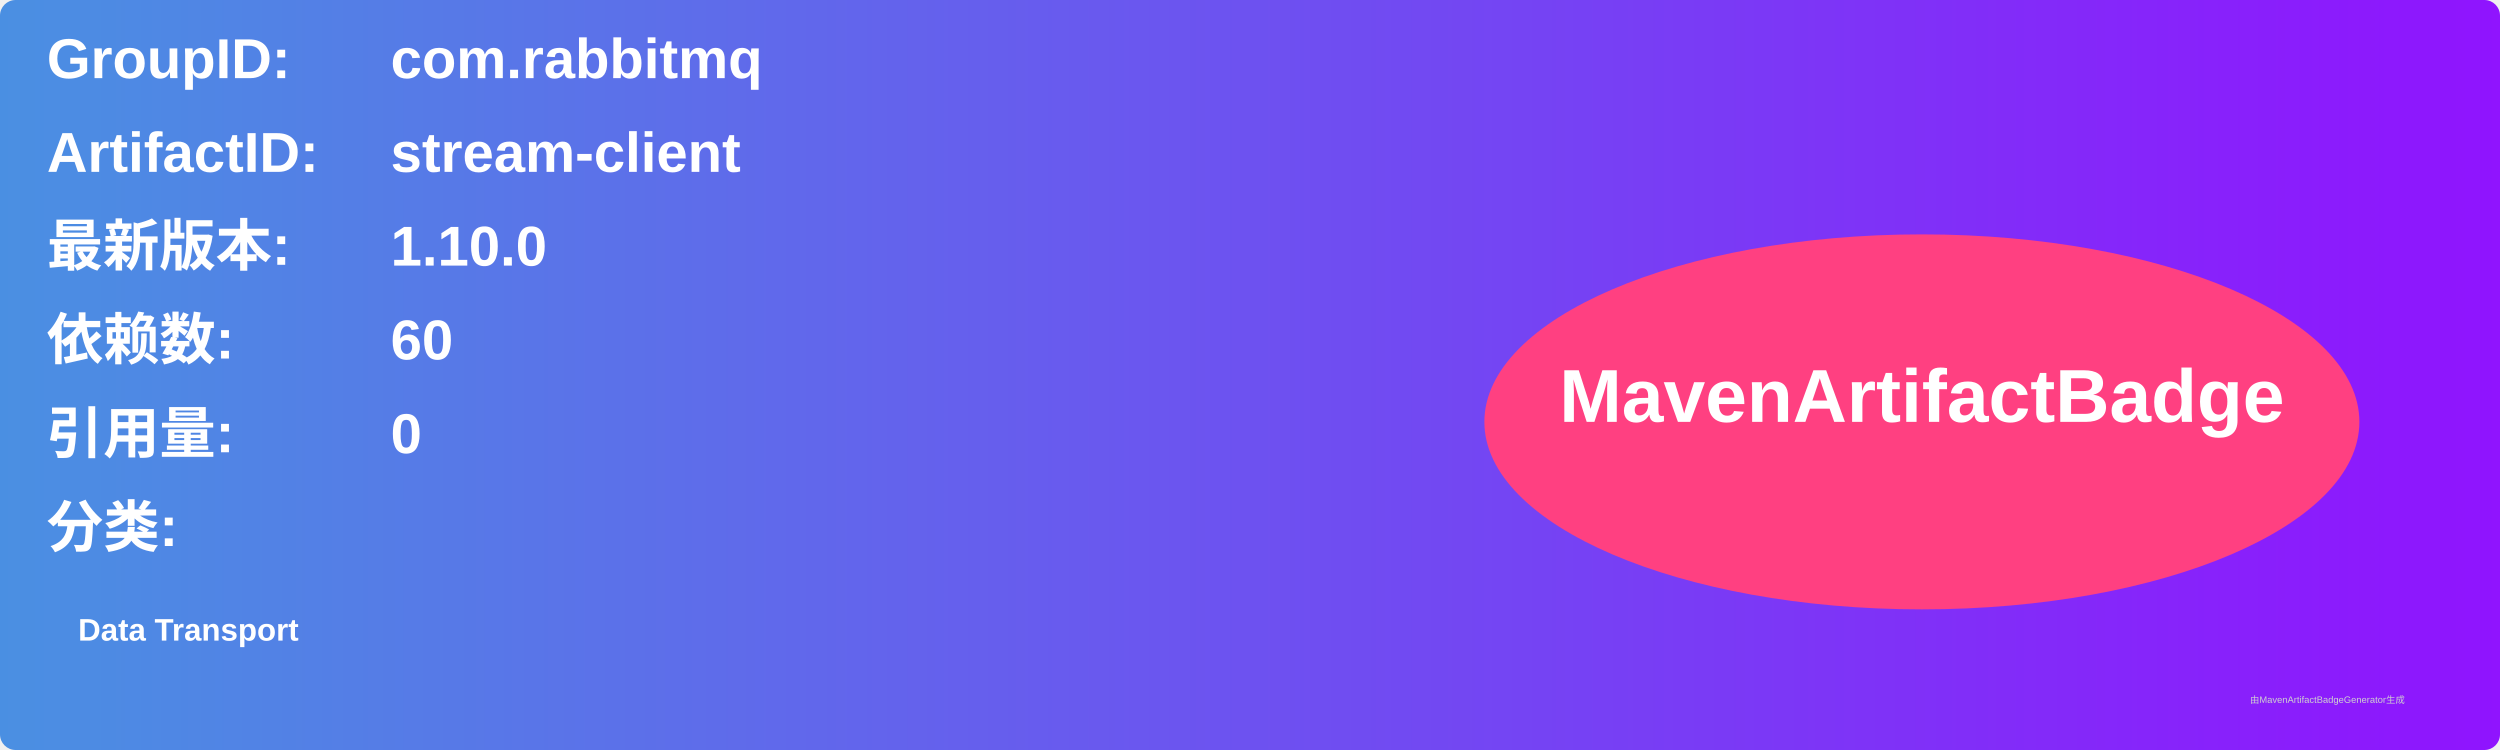
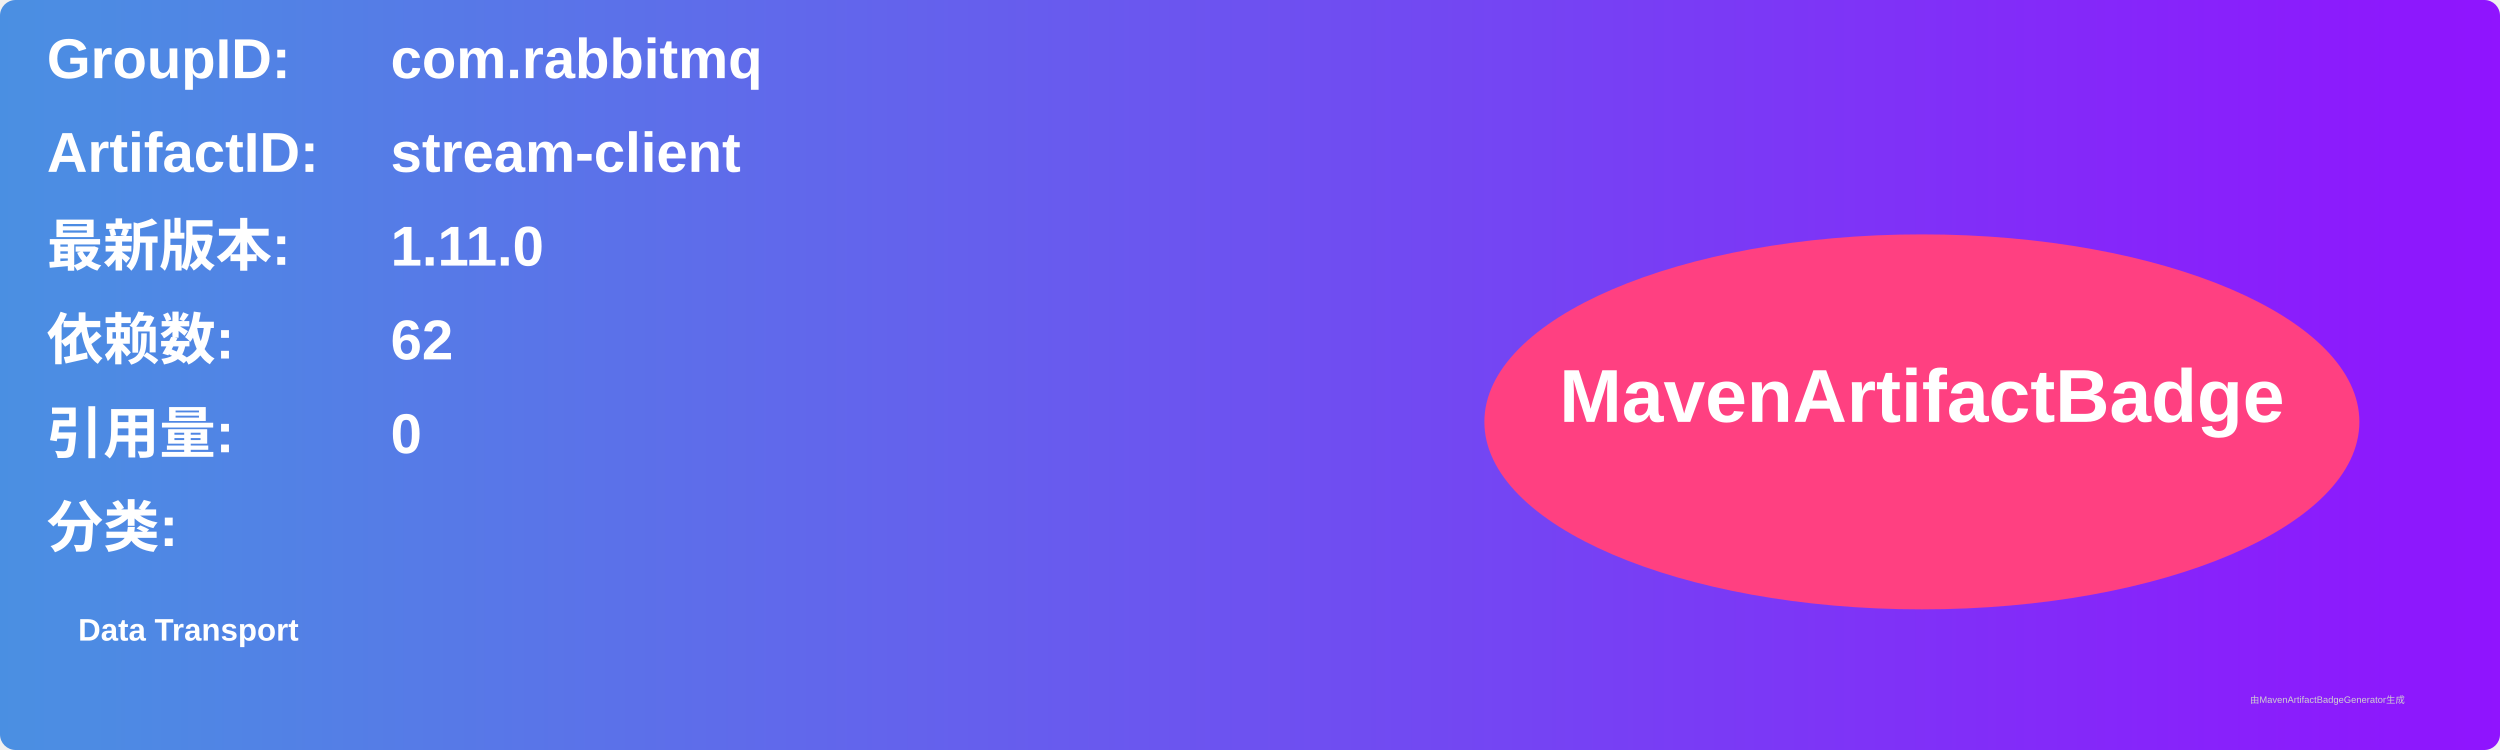
<svg xmlns="http://www.w3.org/2000/svg" width="800" height="240" viewBox="0 0 800 240">
  <linearGradient id="grad" x1="0%" y1="0%" x2="100%" y2="0%">
    <stop offset="0%" stop-color="#4a90e2" />
    <stop offset="100%" stop-color="#9013fe" />
  </linearGradient>
  <rect width="100%" height="100%" rx="5" ry="5" fill="url(#grad)" />
  <g transform="translate(15, 15)">
    <text x="0" y="10" font-family="Arial" font-size="18" fill="white" font-weight="bold" width="260">GroupID:</text>
    <text x="110" y="10" font-family="Arial" font-size="18" fill="white" font-weight="bold" width="460">com.rabbitmq</text>
    <text x="0" y="40" font-family="Arial" font-size="18" fill="white" font-weight="bold" width="260">ArtifactID:</text>
    <text x="110" y="40" font-family="Arial" font-size="18" fill="white" font-weight="bold" width="460">stream-client</text>
    <text x="0" y="70" font-family="Arial" font-size="18" fill="white" font-weight="bold">最新版本:</text>
    <text x="110" y="70" font-family="Arial" font-size="18" fill="white" font-weight="bold">
-       <tspan font-weight="bold">1.10.0</tspan>
+       <tspan font-weight="bold">1.11.0</tspan>
    </text>
    <text x="0" y="100" font-family="Arial" font-size="18" fill="white" font-weight="bold">依赖数: </text>
    <text x="110" y="100" font-family="Arial" font-size="18" fill="white">
-       <tspan font-weight="bold">60</tspan>
+       <tspan font-weight="bold">62</tspan>
    </text>
    <text x="0" y="130" font-family="Arial" font-size="18" fill="white" font-weight="bold">引用量: </text>
    <text x="110" y="130" font-family="Arial" font-size="18" fill="white">
      <tspan font-weight="bold">0</tspan>
    </text>
    <text x="0" y="160" font-family="Arial" font-size="18" fill="white" font-weight="bold">分类:</text>
    <text x="10" y="190" font-family="Arial" font-size="10" fill="white">
      <tspan font-weight="bold">Data Transport</tspan>
    </text>
    <ellipse cx="600" cy="120" rx="140" ry="60" fill="#ff4081" />
    <text x="600" y="120" text-anchor="middle" font-family="Arial" font-size="24" fill="white" font-weight="bold">MavenArtifactBadge</text>
  </g>
  <text x="720" y="225" font-family="Arial" font-size="3" fill="#d0d0d0">由MavenArtifactBadgeGenerator生成</text>
</svg>
